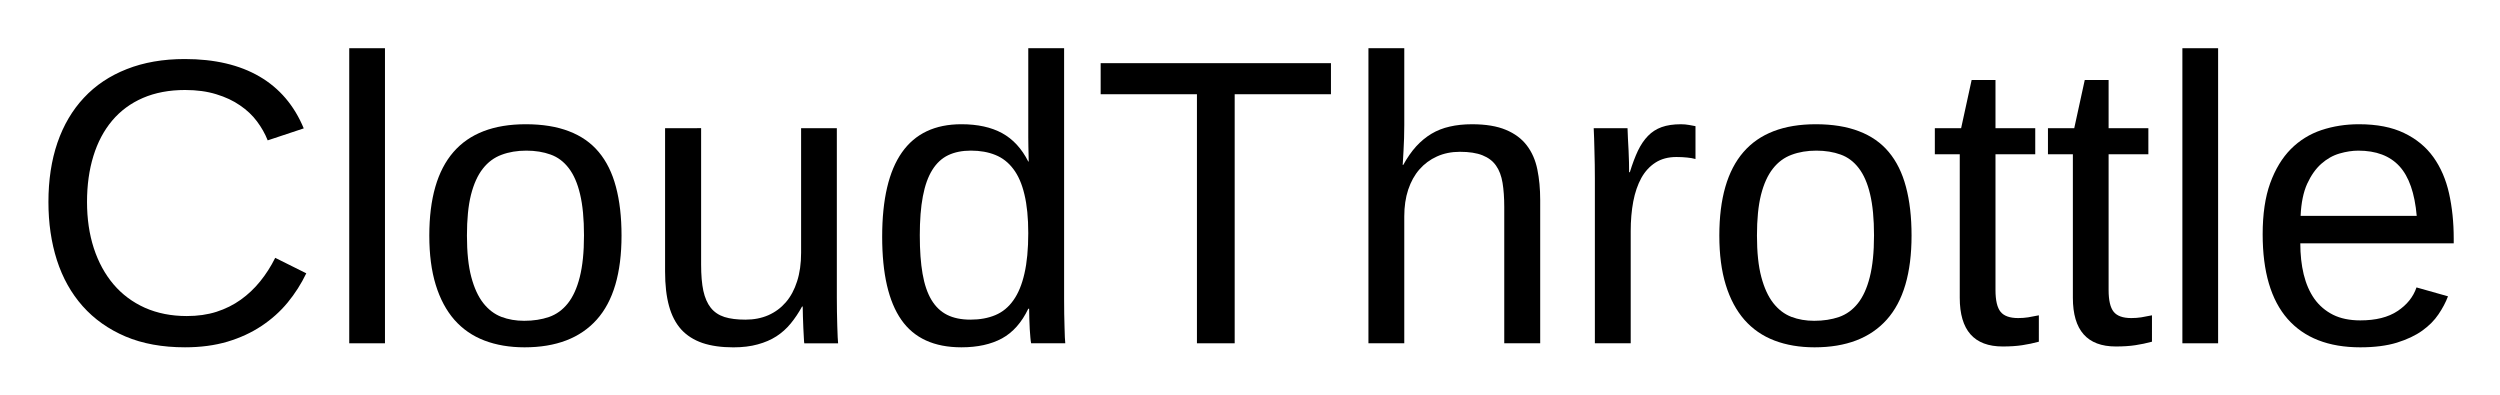
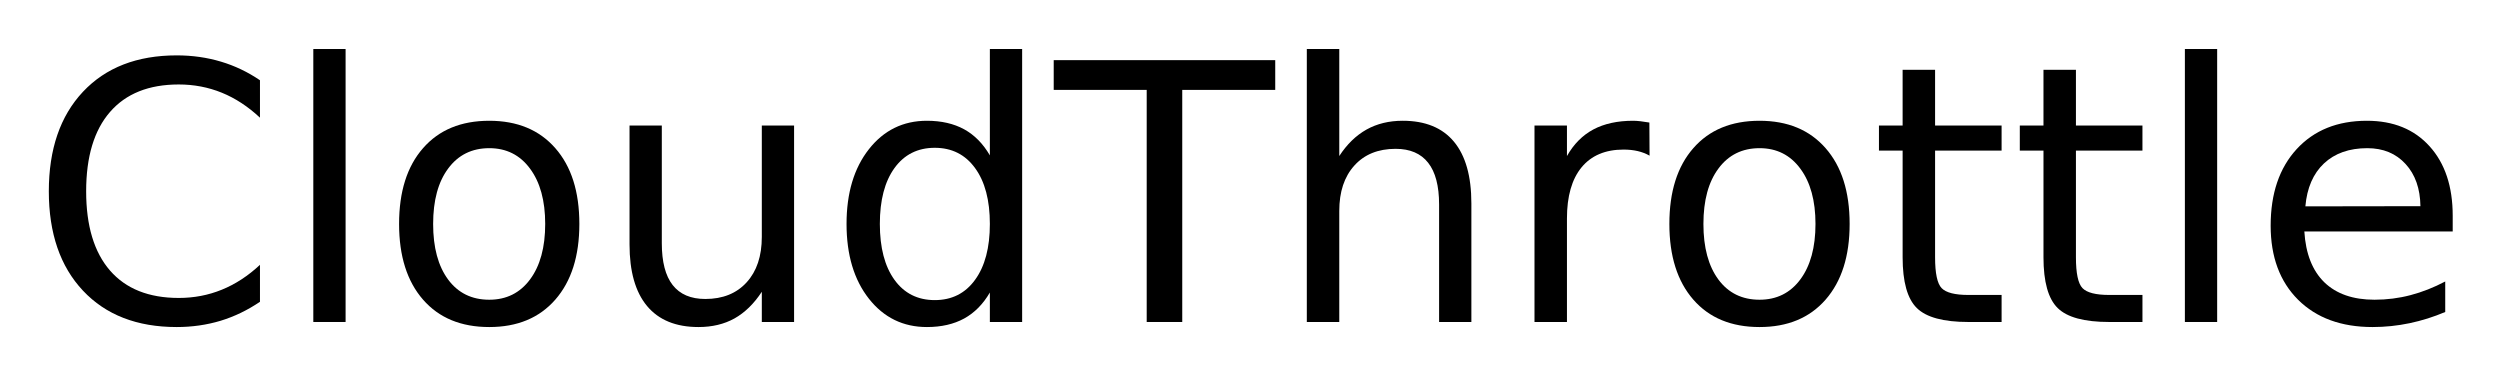
- <svg xmlns="http://www.w3.org/2000/svg" xmlns:xlink="http://www.w3.org/1999/xlink" role="img" viewBox="-4.09 -0.59 368.42 58.17">
+ <svg xmlns="http://www.w3.org/2000/svg" xmlns:xlink="http://www.w3.org/1999/xlink" role="img" viewBox="-4.78 -3.78 417.56 62.56">
  <defs>
-     <symbol overflow="visible">
-       <path d="M2 0v-39.984h15.938V0zm1.984-2H15.938v-36H3.984zm0 0" />
-     </symbol>
-     <symbol id="a" overflow="visible">
-       <path d="M23.203-37.328c-2.344 0-4.422.391-6.234 1.172-1.805.781-3.312 1.898-4.531 3.344-1.219 1.449-2.141 3.188-2.766 5.219s-.938 4.289-.938 6.766c0 2.48.332 4.75 1 6.812.676 2.062 1.645 3.84 2.906 5.328 1.258 1.48 2.801 2.633 4.625 3.453 1.832.812 3.891 1.219 6.172 1.219 1.602 0 3.062-.207 4.375-.625 1.32-.426 2.516-1.02 3.578-1.781C32.453-7.18 33.406-8.082 34.25-9.125c.844-1.039 1.582-2.195 2.219-3.469l4.578 2.281c-.742 1.543-1.656 2.98-2.75 4.312-1.094 1.324-2.383 2.477-3.859 3.453-1.469.98-3.141 1.75-5.016 2.312-1.867.551-3.949.828-6.25.828-3.336 0-6.258-.531-8.766-1.594-2.512-1.07-4.617-2.562-6.312-4.469C6.406-7.375 5.141-9.633 4.297-12.25c-.836-2.613-1.25-5.473-1.25-8.578 0-3.227.441-6.141 1.328-8.734.895-2.594 2.195-4.801 3.906-6.625 1.707-1.832 3.812-3.238 6.312-4.219 2.5-.988 5.348-1.484 8.547-1.484 4.395 0 8.066.859 11.016 2.578 2.945 1.719 5.117 4.266 6.516 7.641l-5.312 1.766c-.387-.977-.914-1.91-1.578-2.797-.668-.895-1.5-1.68-2.5-2.359-.992-.688-2.156-1.234-3.5-1.641-1.336-.414-2.859-.625-4.578-.625zm0 0" />
-     </symbol>
-     <symbol id="b" overflow="visible">
-       <path d="M4.047 0v-43.484H9.312V0zm0 0" />
-     </symbol>
-     <symbol id="c" overflow="visible">
-       <path d="M30.844-15.875c0 5.543-1.219 9.672-3.656 12.391S21.203.594 16.547.594c-2.199 0-4.168-.336-5.906-1-1.742-.664-3.215-1.68-4.422-3.047-1.199-1.375-2.117-3.086-2.75-5.141-.637-2.062-.953-4.488-.953-7.281 0-10.938 4.738-16.406 14.219-16.406 2.457 0 4.578.344 6.359 1.031 1.789.68 3.254 1.699 4.391 3.062 1.145 1.367 1.988 3.074 2.531 5.125.551 2.055.828 4.449.828 7.188zm-5.531 0c0-2.469-.195-4.5-.578-6.094-.375-1.602-.934-2.883-1.672-3.844-.73-.957-1.621-1.625-2.672-2-1.055-.383-2.246-.578-3.578-.578-1.344 0-2.559.203-3.641.609-1.086.398-2.008 1.078-2.766 2.047-.762.969-1.344 2.258-1.75 3.859-.398 1.594-.594 3.594-.594 6 0 2.461.211 4.496.641 6.109.426 1.605 1.016 2.887 1.766 3.844.758.961 1.648 1.637 2.672 2.031 1.02.387 2.141.578 3.359.578 1.344 0 2.562-.188 3.656-.562 1.094-.383 2.02-1.055 2.781-2.016.758-.957 1.344-2.242 1.75-3.859.414-1.625.625-3.664.625-6.125zm0 0" />
-     </symbol>
-     <symbol id="d" overflow="visible">
-       <path d="M9.203-31.703v20.094c0 1.555.109 2.844.328 3.875.227 1.031.594 1.867 1.094 2.5.508.637 1.18 1.09 2.016 1.359.832.262 1.863.391 3.094.391 1.25 0 2.375-.219 3.375-.656 1.008-.445 1.867-1.082 2.578-1.906.719-.832 1.27-1.859 1.656-3.078.395-1.219.594-2.617.594-4.203v-18.375h5.266v24.938c0 .668.004 1.367.016 2.094.008.73.023 1.422.047 2.078.02.656.039 1.219.062 1.688.02.469.039.773.062.906h-4.984c-.023-.094-.043-.352-.062-.781-.023-.438-.047-.93-.078-1.484-.023-.562-.043-1.129-.062-1.703-.023-.57-.031-1.055-.031-1.453h-.094c-.5.918-1.059 1.75-1.672 2.5-.605.742-1.309 1.371-2.109 1.891-.793.512-1.711.906-2.75 1.188-1.031.289-2.23.438-3.594.438-1.762 0-3.277-.215-4.547-.641-1.273-.438-2.32-1.102-3.141-2-.812-.906-1.414-2.062-1.797-3.469-.387-1.406-.578-3.094-.578-5.062v-21.125zm0 0" />
-     </symbol>
-     <symbol id="e" overflow="visible">
-       <path d="M24.047-5.094c-.969 2.031-2.262 3.492-3.875 4.375-1.617.875-3.609 1.312-5.984 1.312-4.012 0-6.961-1.348-8.844-4.047-1.887-2.695-2.828-6.781-2.828-12.25 0-11.051 3.891-16.578 11.672-16.578 2.395 0 4.395.438 6 1.312 1.602.875 2.891 2.273 3.859 4.188h.062c0-.195-.008-.504-.016-.922-.012-.414-.023-.852-.031-1.312-.012-.457-.016-.891-.016-1.297v-13.172h5.281v36.953c0 .762.004 1.496.016 2.203.008.699.023 1.34.047 1.922.02.586.035 1.09.047 1.516.02.418.039.715.062.891h-5.031c-.043-.195-.078-.473-.109-.828-.031-.363-.062-.781-.094-1.25-.023-.469-.043-.961-.062-1.484-.023-.52-.031-1.031-.031-1.531zM8.062-15.875c0 2.188.133 4.062.406 5.625.27 1.562.707 2.852 1.312 3.859.602 1 1.375 1.734 2.312 2.203.938.469 2.082.703 3.438.703 1.383 0 2.609-.223 3.672-.672 1.062-.445 1.945-1.176 2.656-2.188.719-1.008 1.258-2.32 1.625-3.938.375-1.625.562-3.609.562-5.953 0-2.238-.188-4.133-.562-5.688-.367-1.562-.914-2.816-1.641-3.766-.719-.957-1.602-1.645-2.641-2.062-1.043-.426-2.246-.641-3.609-.641-1.293 0-2.406.227-3.344.672-.938.449-1.719 1.172-2.344 2.172-.625 1-1.09 2.297-1.391 3.891-.305 1.586-.453 3.512-.453 5.781zm0 0" />
-     </symbol>
-     <symbol id="f" overflow="visible">
-       <path d="M21.094-36.703V0h-5.562v-36.703H1.344v-4.578h33.938v4.578zm0 0" />
-     </symbol>
-     <symbol id="g" overflow="visible">
-       <path d="M9.281-26.281c.594-1.07 1.227-1.984 1.906-2.734.688-.75 1.438-1.367 2.25-1.859.82-.488 1.723-.844 2.703-1.062.977-.227 2.07-.344 3.281-.344 2.031 0 3.695.277 5 .828 1.301.543 2.328 1.309 3.078 2.297.75.98 1.266 2.156 1.547 3.531.281 1.367.422 2.867.422 4.5V0h-5.297v-20.094c0-1.352-.086-2.535-.25-3.547-.168-1.02-.484-1.863-.953-2.531-.469-.676-1.137-1.188-2-1.531-.855-.344-1.965-.516-3.328-.516-1.25 0-2.383.23-3.391.688-1 .449-1.859 1.086-2.578 1.906-.711.812-1.262 1.809-1.656 2.984-.387 1.168-.578 2.484-.578 3.953V0H4.156v-43.484H9.438v11.312c0 .648-.012 1.293-.031 1.938-.023.648-.047 1.246-.078 1.797-.031.543-.059 1.008-.078 1.391-.012.375-.027.633-.047.766zm0 0" />
-     </symbol>
-     <symbol id="h" overflow="visible">
-       <path d="M4.156 0v-24.312c0-.664-.008-1.344-.016-2.031-.012-.695-.027-1.367-.047-2.016-.012-.645-.027-1.25-.047-1.812-.023-.57-.043-1.082-.062-1.531h4.984c.02.449.039.965.062 1.547.031.574.062 1.164.094 1.766.031.605.051 1.188.062 1.75.008.555.016 1.027.016 1.422h.109c.375-1.219.77-2.27 1.188-3.156.426-.883.922-1.613 1.484-2.188.562-.582 1.234-1.016 2.016-1.297.781-.281 1.727-.422 2.844-.422.426 0 .832.039 1.219.109.395.062.703.121.922.172v4.844c-.355-.102-.766-.176-1.234-.219-.469-.051-.996-.078-1.578-.078-1.211 0-2.242.277-3.094.828-.844.543-1.539 1.297-2.078 2.266-.531.969-.93 2.125-1.188 3.469-.25 1.336-.375 2.789-.375 4.359V0zm0 0" />
-     </symbol>
-     <symbol id="i" overflow="visible">
-       <path d="M16.234-.234c-.805.219-1.621.391-2.453.516-.824.125-1.781.188-2.875.188-4.219 0-6.328-2.391-6.328-7.172v-21.156H.906v-3.844h3.875l1.547-7.094h3.516v7.094h5.859v3.844H9.844v20c0 1.531.25 2.605.75 3.219.5.617 1.363.922 2.594.922.508 0 1-.035 1.469-.109a51.988 51.988 0 0 0 1.578-.297zm0 0" />
-     </symbol>
-     <symbol id="j" overflow="visible">
-       <path d="M8.094-14.734c0 1.656.164 3.184.5 4.578.344 1.398.867 2.602 1.578 3.609.719 1 1.633 1.781 2.75 2.344 1.113.555 2.453.828 4.016.828 2.281 0 4.109-.457 5.484-1.375 1.383-.914 2.316-2.078 2.797-3.484l4.641 1.312c-.336.887-.805 1.773-1.406 2.656-.594.887-1.391 1.688-2.391 2.406-.992.711-2.234 1.297-3.734 1.766-1.492.457-3.289.688-5.391.688-4.688 0-8.262-1.395-10.719-4.188-2.449-2.801-3.672-6.957-3.672-12.469 0-2.969.367-5.477 1.109-7.531.75-2.062 1.766-3.738 3.047-5.031 1.289-1.289 2.797-2.223 4.516-2.797 1.719-.57 3.555-.859 5.516-.859 2.656 0 4.875.434 6.656 1.297 1.789.855 3.227 2.039 4.312 3.547 1.082 1.512 1.852 3.293 2.312 5.344.457 2.055.688 4.273.688 6.656v.703zM25.25-18.781c-.293-3.344-1.141-5.781-2.547-7.312-1.406-1.531-3.43-2.297-6.062-2.297-.875 0-1.797.141-2.766.422-.969.281-1.867.789-2.688 1.516-.812.719-1.508 1.699-2.078 2.938-.562 1.242-.887 2.82-.969 4.734zm0 0" />
-     </symbol>
+     <path d="M38.641-40.375v6.25c-1.992-1.863-4.117-3.254-6.375-4.172-2.25-.914-4.648-1.375-7.188-1.375-5 0-8.828 1.531-11.484 4.594-2.656 3.055-3.984 7.469-3.984 13.25 0 5.762 1.328 10.172 3.984 13.234C16.25-5.539 20.078-4.016 25.078-4.016c2.539 0 4.938-.457 7.188-1.375 2.258-.914 4.383-2.301 6.375-4.156V-3.375C36.566-1.969 34.375-.91 32.062-.203 29.75.492 27.305.844 24.734.844c-6.625 0-11.844-2.023-15.656-6.078C5.273-9.285 3.375-14.816 3.375-21.828c0-7.031 1.898-12.57 5.703-16.625 3.812-4.051 9.031-6.078 15.656-6.078 2.613 0 5.078.352 7.391 1.047 2.312.688 4.484 1.727 6.516 3.109zm0 0" id="a" />
+     <path d="M5.656-45.594h5.391V0H5.656zm0 0" id="b" />
+     <path d="M18.375-29.031c-2.898 0-5.184 1.133-6.859 3.391C9.836-23.391 9-20.301 9-16.375c0 3.93.832 7.023 2.5 9.281 1.664 2.25 3.957 3.375 6.875 3.375 2.863 0 5.133-1.129 6.812-3.391 1.688-2.27 2.531-5.359 2.531-9.266 0-3.883-.844-6.961-2.531-9.234-1.68-2.281-3.949-3.422-6.812-3.422zm0-4.578c4.688 0 8.363 1.527 11.031 4.578 2.676 3.043 4.016 7.262 4.016 12.656 0 5.367-1.34 9.578-4.016 12.641C26.738-.68 23.062.844 18.375.844c-4.711 0-8.398-1.523-11.062-4.578-2.668-3.062-4-7.273-4-12.641 0-5.395 1.332-9.613 4-12.656 2.664-3.051 6.352-4.578 11.062-4.578zm0 0" id="c" />
+     <path d="M5.094-12.953V-32.812h5.391v19.656c0 3.105.602 5.434 1.812 6.984C13.516-4.617 15.332-3.844 17.75-3.844c2.914 0 5.219-.926 6.906-2.781 1.688-1.852 2.531-4.379 2.531-7.578V-32.812h5.391V0H27.188v-5.047c-1.312 2-2.836 3.484-4.562 4.453-1.719.957-3.727 1.438-6.016 1.438-3.773 0-6.637-1.172-8.594-3.516C6.066-5.016 5.094-8.441 5.094-12.953zm13.562-20.656zm0 0" id="d" />
+     <path d="M27.25-27.828v-17.766h5.391V0H27.25v-4.922c-1.137 1.949-2.57 3.398-4.297 4.344C21.223.367 19.148.844 16.734.844c-3.969 0-7.199-1.578-9.688-4.734C4.555-7.055 3.312-11.219 3.312-16.375s1.242-9.316 3.734-12.484c2.488-3.164 5.719-4.75 9.688-4.75 2.414 0 4.488.477 6.219 1.422 1.727.949 3.16 2.402 4.297 4.359zM8.875-16.375c0 3.961.812 7.07 2.438 9.328 1.633 2.262 3.879 3.391 6.734 3.391 2.852 0 5.098-1.129 6.734-3.391C26.426-9.305 27.25-12.414 27.25-16.375c0-3.969-.824-7.078-2.469-9.328-1.637-2.258-3.883-3.391-6.734-3.391-2.855 0-5.102 1.133-6.734 3.391-1.625 2.25-2.438 5.359-2.438 9.328zm0 0" id="e" />
+     <path d="M-.172-43.734h37v4.969H21.297V0h-5.938v-38.766H-.172zm0 0" id="f" />
+     <path d="M32.938-19.812V0h-5.391v-19.625c0-3.102-.609-5.426-1.828-6.969-1.211-1.551-3.023-2.328-5.438-2.328-2.918 0-5.215.934-6.891 2.797-1.68 1.855-2.516 4.383-2.516 7.578V0H5.453v-45.594H10.875v17.875c1.281-1.969 2.797-3.441 4.547-4.422 1.75-.977 3.766-1.469 6.047-1.469 3.77 0 6.625 1.168 8.562 3.5 1.938 2.336 2.906 5.766 2.906 10.297zm0 0" id="g" />
+     <path d="M24.672-27.781c-.605-.344-1.266-.598-1.984-.766-.711-.164-1.496-.25-2.359-.25-3.043 0-5.383.992-7.016 2.969C11.688-23.848 10.875-21 10.875-17.281V0H5.453v-32.812H10.875v5.094c1.125-1.988 2.594-3.469 4.406-4.438 1.82-.969 4.035-1.453 6.641-1.453.363 0 .77.027 1.219.078.445.055.945.125 1.5.219zm0 0" id="h" />
+     <path d="M10.984-42.125v9.312h11.109v4.188H10.984v17.812c0 2.68.363 4.398 1.094 5.156.738.762 2.227 1.141 4.469 1.141h5.547V0h-5.547C12.391 0 9.52-.773 7.938-2.328c-1.586-1.551-2.375-4.379-2.375-8.484V-28.625H1.609v-4.188H5.562v-9.312zm0 0" id="i" />
+     <path d="M33.719-17.75v2.625H8.938c.227 3.719 1.344 6.555 3.344 8.5 2.008 1.938 4.801 2.906 8.375 2.906 2.07 0 4.078-.254 6.016-.766 1.945-.508 3.879-1.27 5.797-2.281v5.094c-1.938.824-3.922 1.449-5.953 1.875-2.031.426-4.094.641-6.188.641-5.23 0-9.375-1.52-12.438-4.562C4.836-6.77 3.312-10.891 3.312-16.078c0-5.375 1.445-9.641 4.344-12.797 2.906-3.156 6.816-4.734 11.734-4.734 4.414 0 7.906 1.422 10.469 4.266C32.43-26.5 33.719-22.633 33.719-17.75zm-5.391-1.594c-.043-2.945-.871-5.297-2.484-7.047-1.605-1.758-3.734-2.641-6.391-2.641-3.012 0-5.422.852-7.234 2.547-1.805 1.699-2.84 4.09-3.109 7.172zm0 0" id="j" />
  </defs>
  <use y="50" xlink:href="#a" />
-   <use x="43.33" y="50" xlink:href="#b" />
-   <use x="56.66" y="50" xlink:href="#c" />
-   <use x="90.029" y="50" xlink:href="#d" />
-   <use x="123.398" y="50" xlink:href="#e" />
-   <use x="156.768" y="50" xlink:href="#f" />
-   <use x="193.418" y="50" xlink:href="#g" />
-   <use x="226.787" y="50" xlink:href="#h" />
-   <use x="246.768" y="50" xlink:href="#c" />
-   <use x="280.137" y="50" xlink:href="#i" />
-   <use x="296.807" y="50" xlink:href="#i" />
-   <use x="313.477" y="50" xlink:href="#b" />
-   <use x="326.807" y="50" xlink:href="#j" />
+   <use x="41.895" y="50" xlink:href="#b" />
+   <use x="58.564" y="50" xlink:href="#c" />
+   <use x="95.273" y="50" xlink:href="#d" />
+   <use x="133.301" y="50" xlink:href="#e" />
+   <use x="171.387" y="50" xlink:href="#f" />
+   <use x="208.037" y="50" xlink:href="#g" />
+   <use x="246.064" y="50" xlink:href="#h" />
+   <use x="270.732" y="50" xlink:href="#c" />
+   <use x="307.441" y="50" xlink:href="#i" />
+   <use x="330.967" y="50" xlink:href="#i" />
+   <use x="354.492" y="50" xlink:href="#b" />
+   <use x="371.162" y="50" xlink:href="#j" />
</svg>
